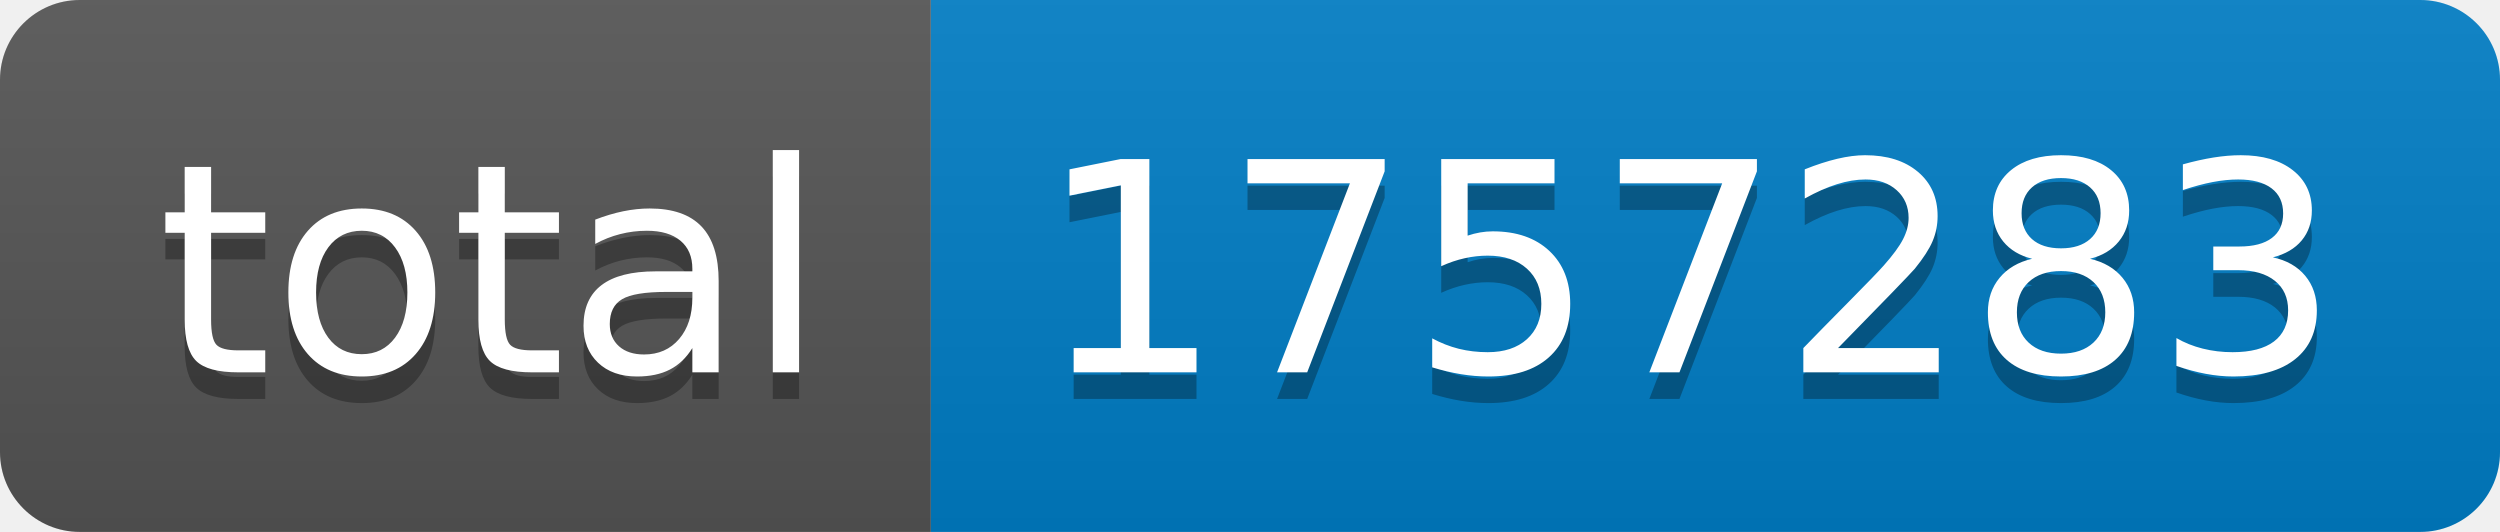
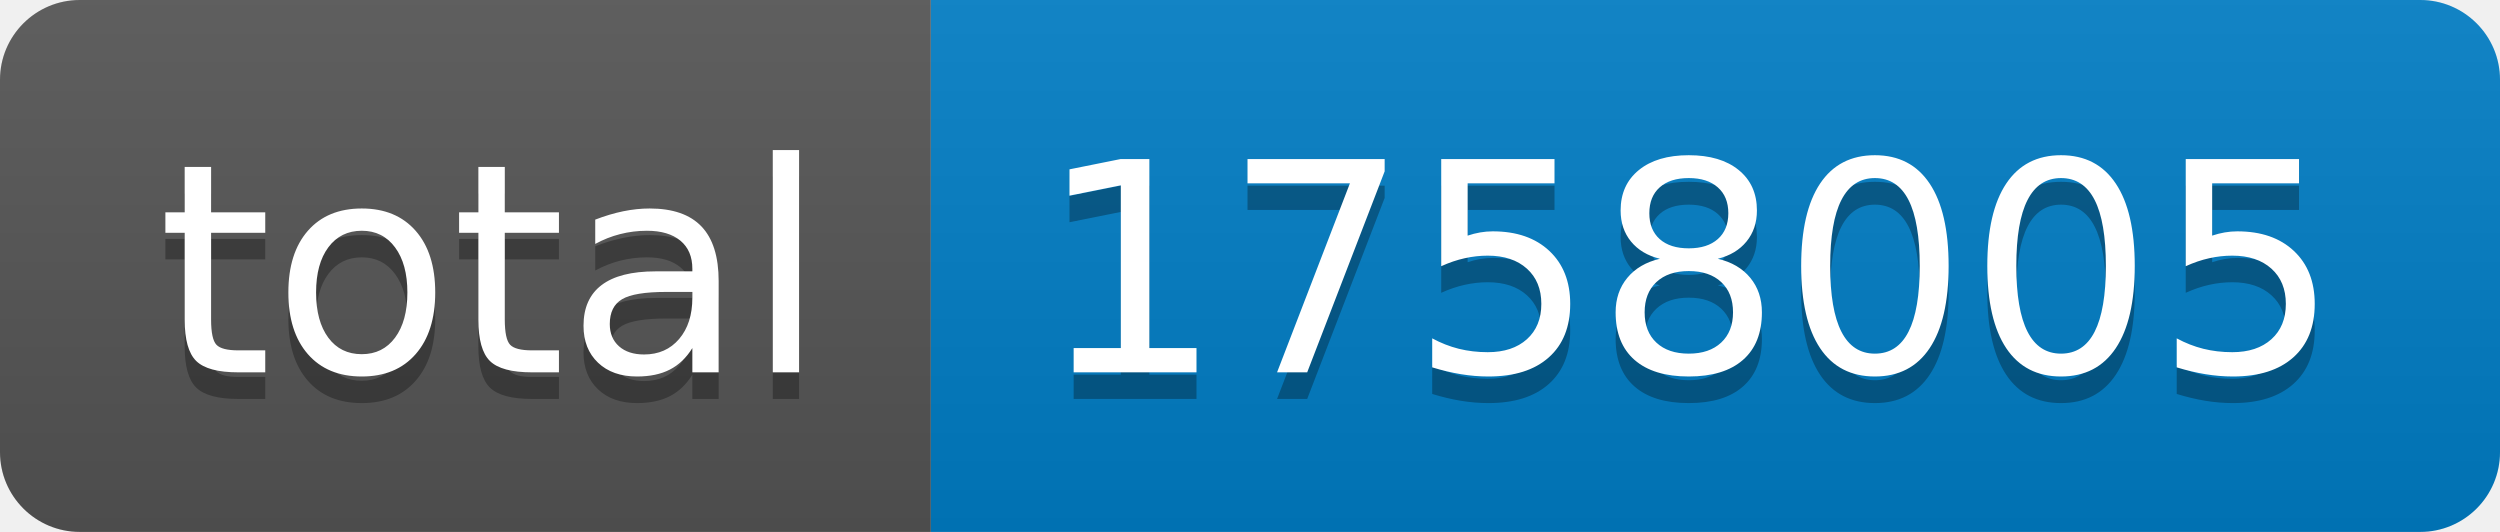
- <svg xmlns="http://www.w3.org/2000/svg" width="94" height="20" role="img" aria-label="total: 1757283">
+ <svg xmlns="http://www.w3.org/2000/svg" width="94" height="20" role="img" aria-label="total: 1758005">
  <linearGradient id="s" x2="0" y2="100%">
    <stop offset="0" stop-color="#bbb" stop-opacity=".1" />
    <stop offset="1" stop-opacity=".1" />
  </linearGradient>
  <clipPath id="r">
    <rect width="94" height="20" rx="3" fill="#fff" />
  </clipPath>
  <g clip-path="url(#r)">
    <rect width="35" height="20" fill="#555" />
    <rect x="35" width="59" height="20" fill="#007ec6" />
    <rect width="94" height="20" fill="url(#s)" />
  </g>
  <g fill="#fff" text-anchor="middle" font-family="Verdana,Geneva,DejaVu Sans,sans-serif" text-rendering="geometricPrecision" font-size="110">
    <text aria-hidden="true" x="185" y="150" fill="#010101" fill-opacity=".3" transform="scale(.1)" textLength="250">total</text>
    <text x="185" y="140" transform="scale(.1)" fill="#fff" textLength="250">total</text>
-     <text aria-hidden="true" x="635" y="150" fill="#010101" fill-opacity=".3" transform="scale(.1)" textLength="490">1757283</text>
-     <text x="635" y="140" transform="scale(.1)" fill="#fff" textLength="490">1757283</text>
+     <text aria-hidden="true" x="635" y="150" fill="#010101" fill-opacity=".3" transform="scale(.1)" textLength="490">1758005</text>
+     <text x="635" y="140" transform="scale(.1)" fill="#fff" textLength="490">1758005</text>
  </g>
</svg>
